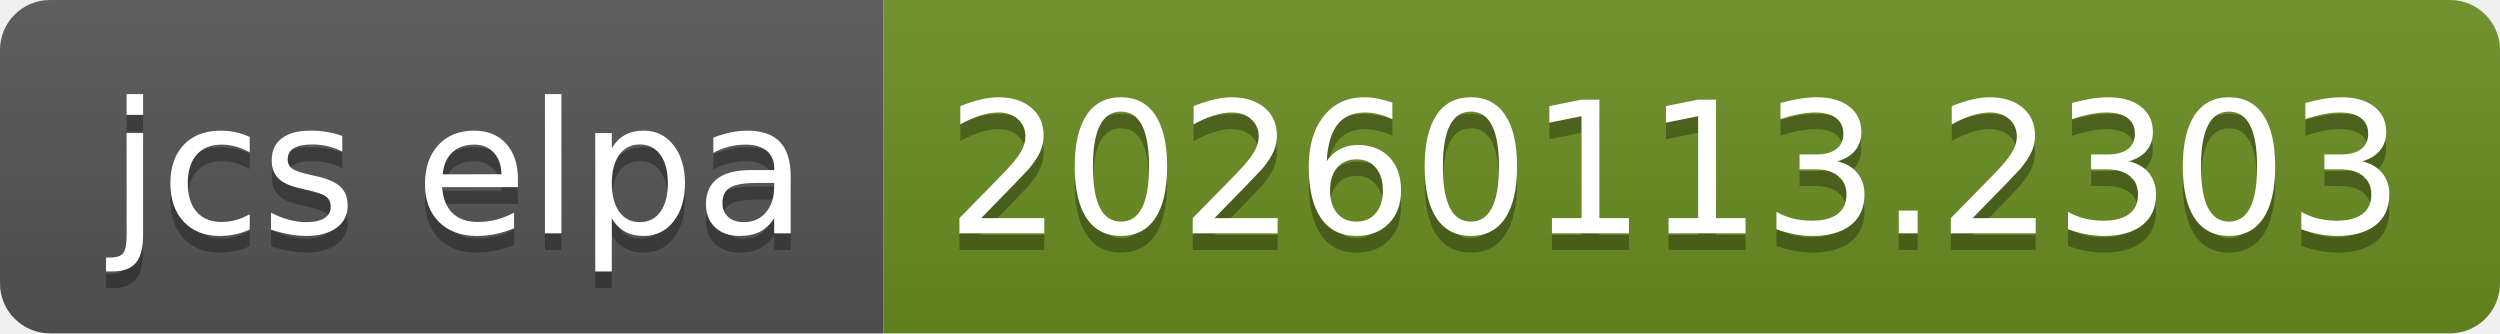
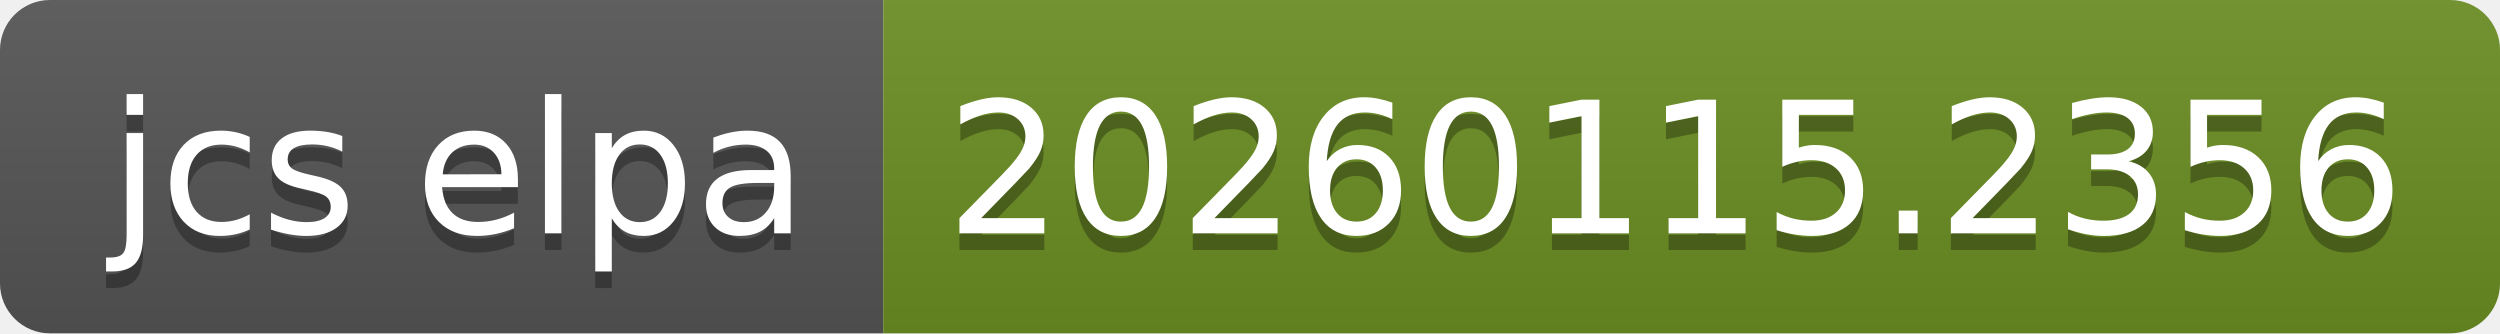
- <svg xmlns="http://www.w3.org/2000/svg" width="150" height="20" role="img" aria-label="jcs elpa: 20260113.2303">
+ <svg xmlns="http://www.w3.org/2000/svg" width="150" height="20" role="img" aria-label="jcs elpa: 20260115.2356">
  <linearGradient id="s" x2="0" y2="100%">
    <stop offset="0" stop-color="#bbb" stop-opacity=".1" />
    <stop offset="1" stop-opacity=".1" />
  </linearGradient>
  <clipPath id="r">
    <rect width="150" height="20" rx="3" fill="#fff" />
  </clipPath>
  <g clip-path="url(#r)">
    <rect width="53" height="20" fill="#555" />
    <rect x="53" width="97" height="20" fill="#6b8e23" />
    <rect width="150" height="20" fill="url(#s)" />
  </g>
  <g fill="#fff" text-anchor="middle" font-family="Verdana,Geneva,DejaVu Sans,sans-serif" text-rendering="geometricPrecision" font-size="110">
    <text aria-hidden="true" x="275" y="150" fill="#010101" fill-opacity=".3" transform="scale(.1)" textLength="430">jcs elpa</text>
    <text x="275" y="140" transform="scale(.1)" fill="#fff" textLength="430">jcs elpa</text>
-     <text aria-hidden="true" x="1005" y="150" fill="#010101" fill-opacity=".3" transform="scale(.1)" textLength="870">20260113.2303</text>
-     <text x="1005" y="140" transform="scale(.1)" fill="#fff" textLength="870">20260113.2303</text>
+     <text aria-hidden="true" x="1005" y="150" fill="#010101" fill-opacity=".3" transform="scale(.1)" textLength="870">20260115.2356</text>
+     <text x="1005" y="140" transform="scale(.1)" fill="#fff" textLength="870">20260115.2356</text>
  </g>
</svg>
